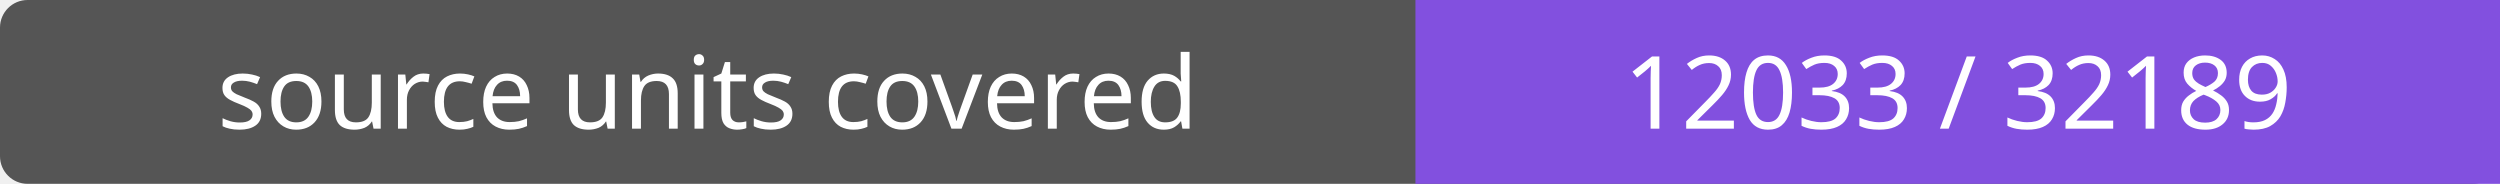
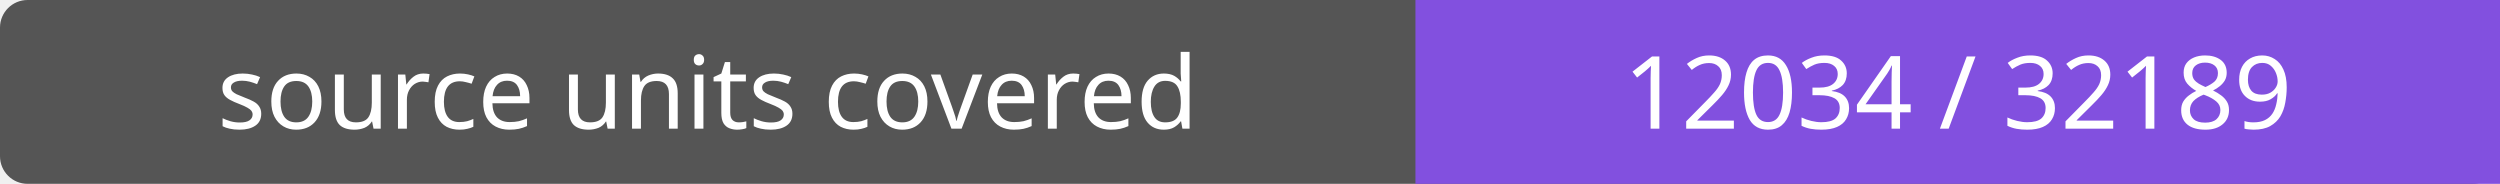
- <svg xmlns="http://www.w3.org/2000/svg" width="272" height="20" role="img" aria-label="source units covered: 12033 / 32189">
+ <svg xmlns="http://www.w3.org/2000/svg" width="272" height="20" role="img" aria-label="source units covered: 12034 / 32189">
  <rect width="272" height="20" rx="3" fill="#555" />
  <path fill="#8250df" d="M154 0h118v20H154z" />
  <g fill="#fff" text-anchor="middle" font-family="Verdana,sans-serif" font-size="11">
    <text x="77.0" y="14">source units covered</text>
-     <text x="213.0" y="14">12033 / 32189</text>
+     <text x="213.0" y="14">12034 / 32189</text>
  </g>
</svg>
